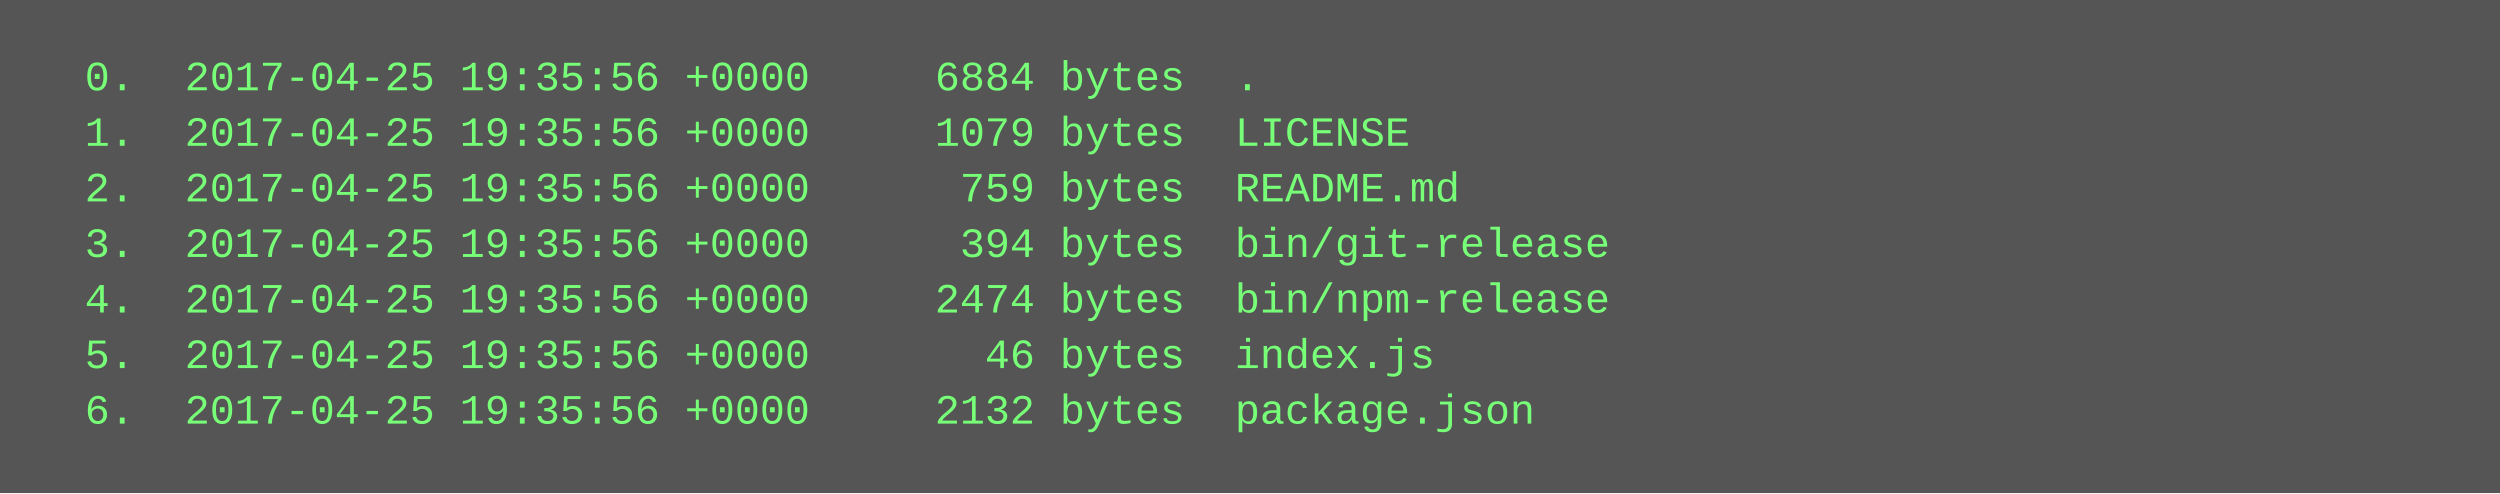
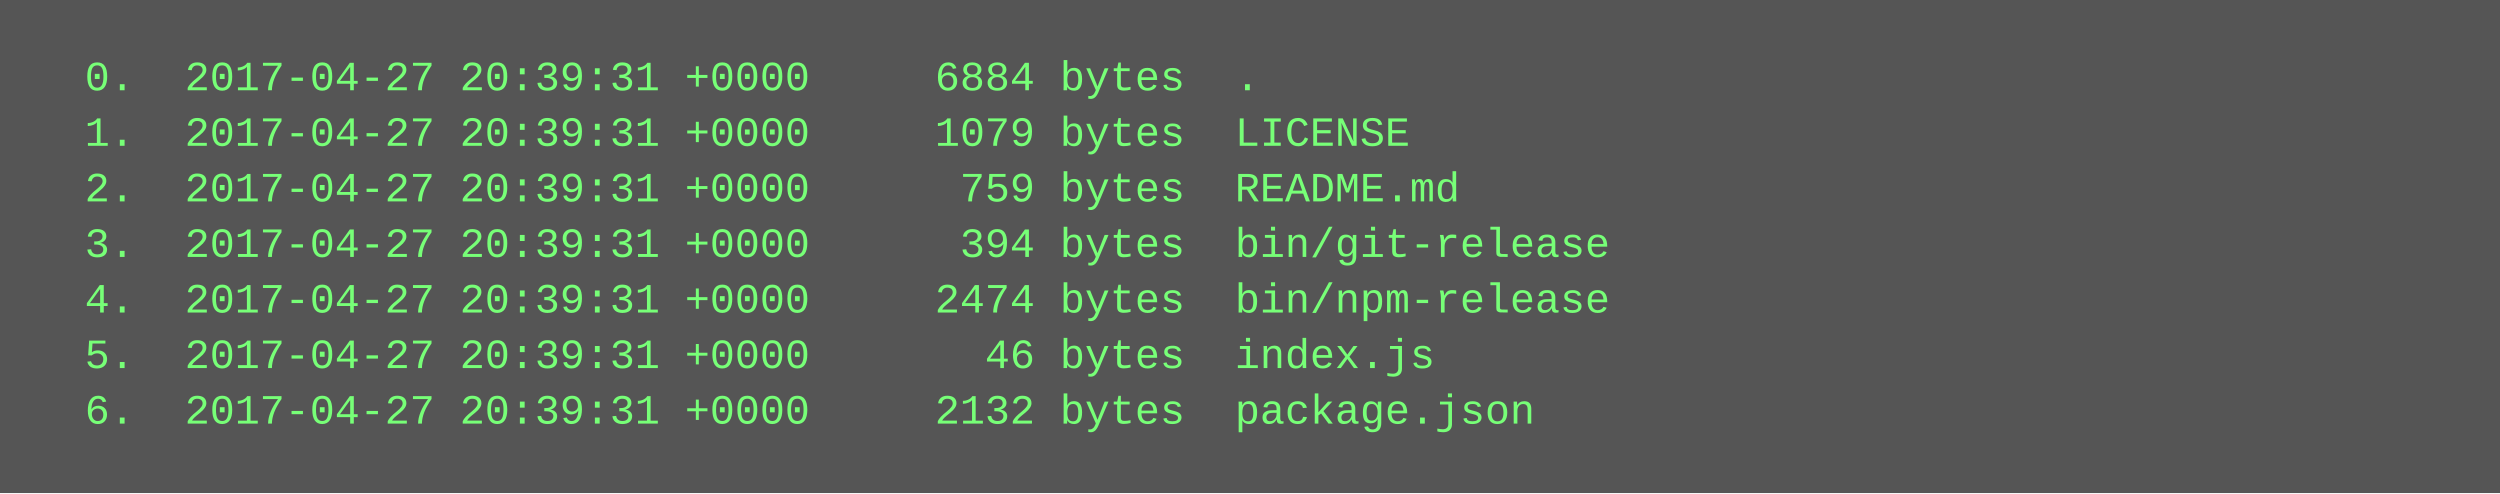
<svg xmlns="http://www.w3.org/2000/svg" height="142" width="720">
  <rect height="142" fill="#555" width="720" />
  <text fill="#7f7" font-family="Courier New" font-size="12" xml:space="preserve">
-     <tspan x="10" y="26">  0.  2017-04-25 19:35:56 +0000     6884 bytes  .</tspan>
-     <tspan x="10" y="42">  1.  2017-04-25 19:35:56 +0000     1079 bytes  LICENSE</tspan>
-     <tspan x="10" y="58">  2.  2017-04-25 19:35:56 +0000      759 bytes  README.md</tspan>
-     <tspan x="10" y="74">  3.  2017-04-25 19:35:56 +0000      394 bytes  bin/git-release</tspan>
-     <tspan x="10" y="90">  4.  2017-04-25 19:35:56 +0000     2474 bytes  bin/npm-release</tspan>
-     <tspan x="10" y="106">  5.  2017-04-25 19:35:56 +0000       46 bytes  index.js</tspan>
-     <tspan x="10" y="122">  6.  2017-04-25 19:35:56 +0000     2132 bytes  package.json</tspan>
+     <tspan x="10" y="26">  0.  2017-04-27 20:39:31 +0000     6884 bytes  .</tspan>
+     <tspan x="10" y="42">  1.  2017-04-27 20:39:31 +0000     1079 bytes  LICENSE</tspan>
+     <tspan x="10" y="58">  2.  2017-04-27 20:39:31 +0000      759 bytes  README.md</tspan>
+     <tspan x="10" y="74">  3.  2017-04-27 20:39:31 +0000      394 bytes  bin/git-release</tspan>
+     <tspan x="10" y="90">  4.  2017-04-27 20:39:31 +0000     2474 bytes  bin/npm-release</tspan>
+     <tspan x="10" y="106">  5.  2017-04-27 20:39:31 +0000       46 bytes  index.js</tspan>
+     <tspan x="10" y="122">  6.  2017-04-27 20:39:31 +0000     2132 bytes  package.json</tspan>
  </text>
</svg>
